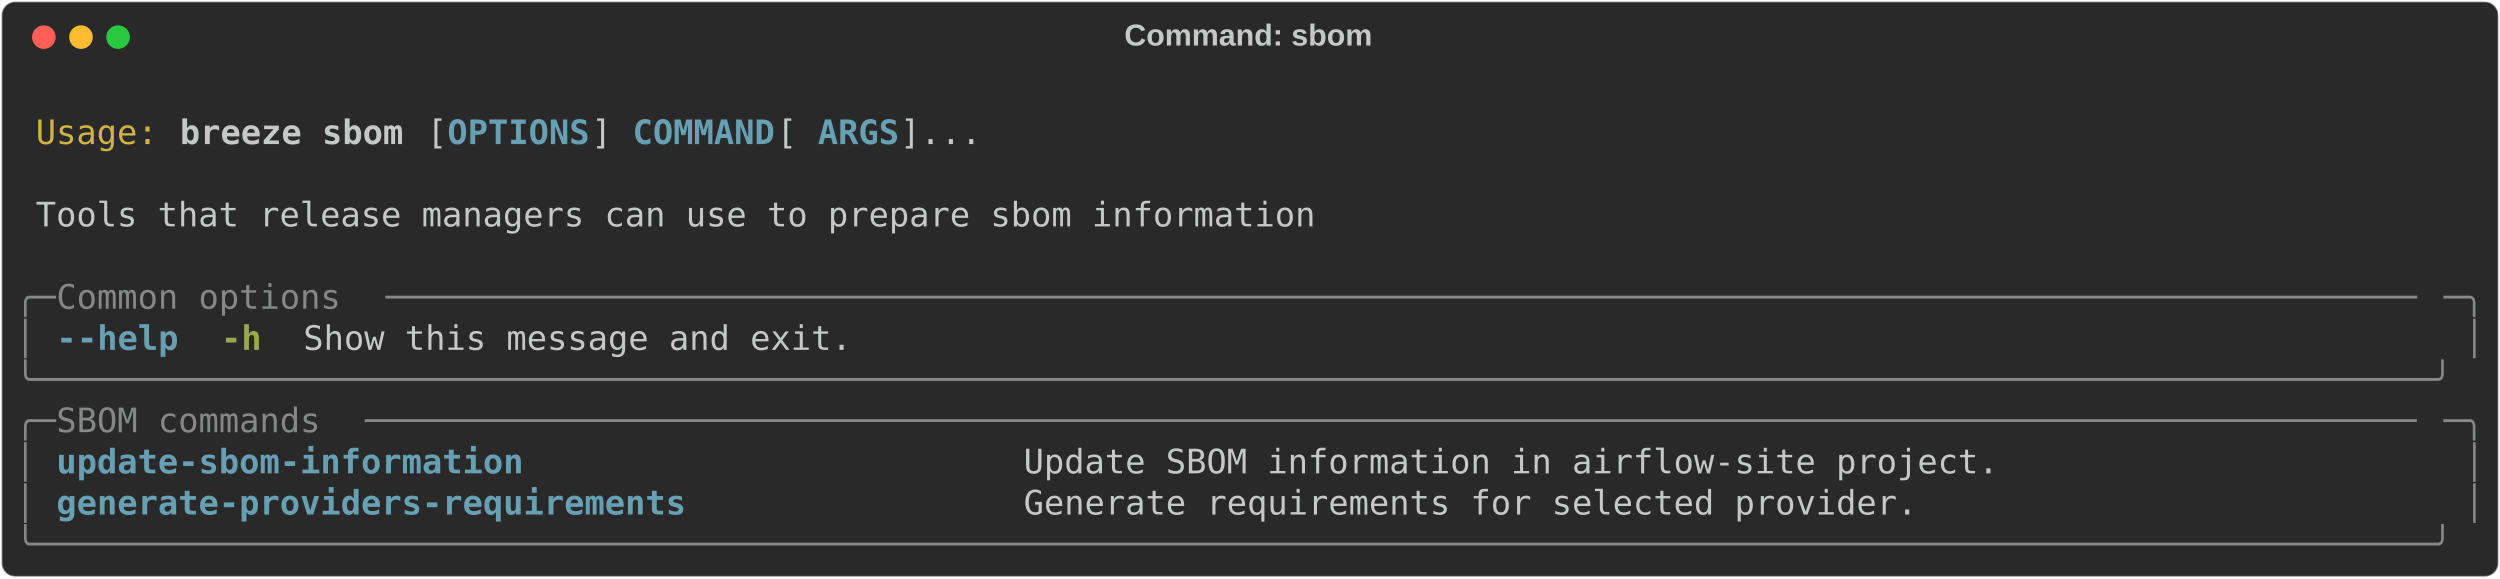
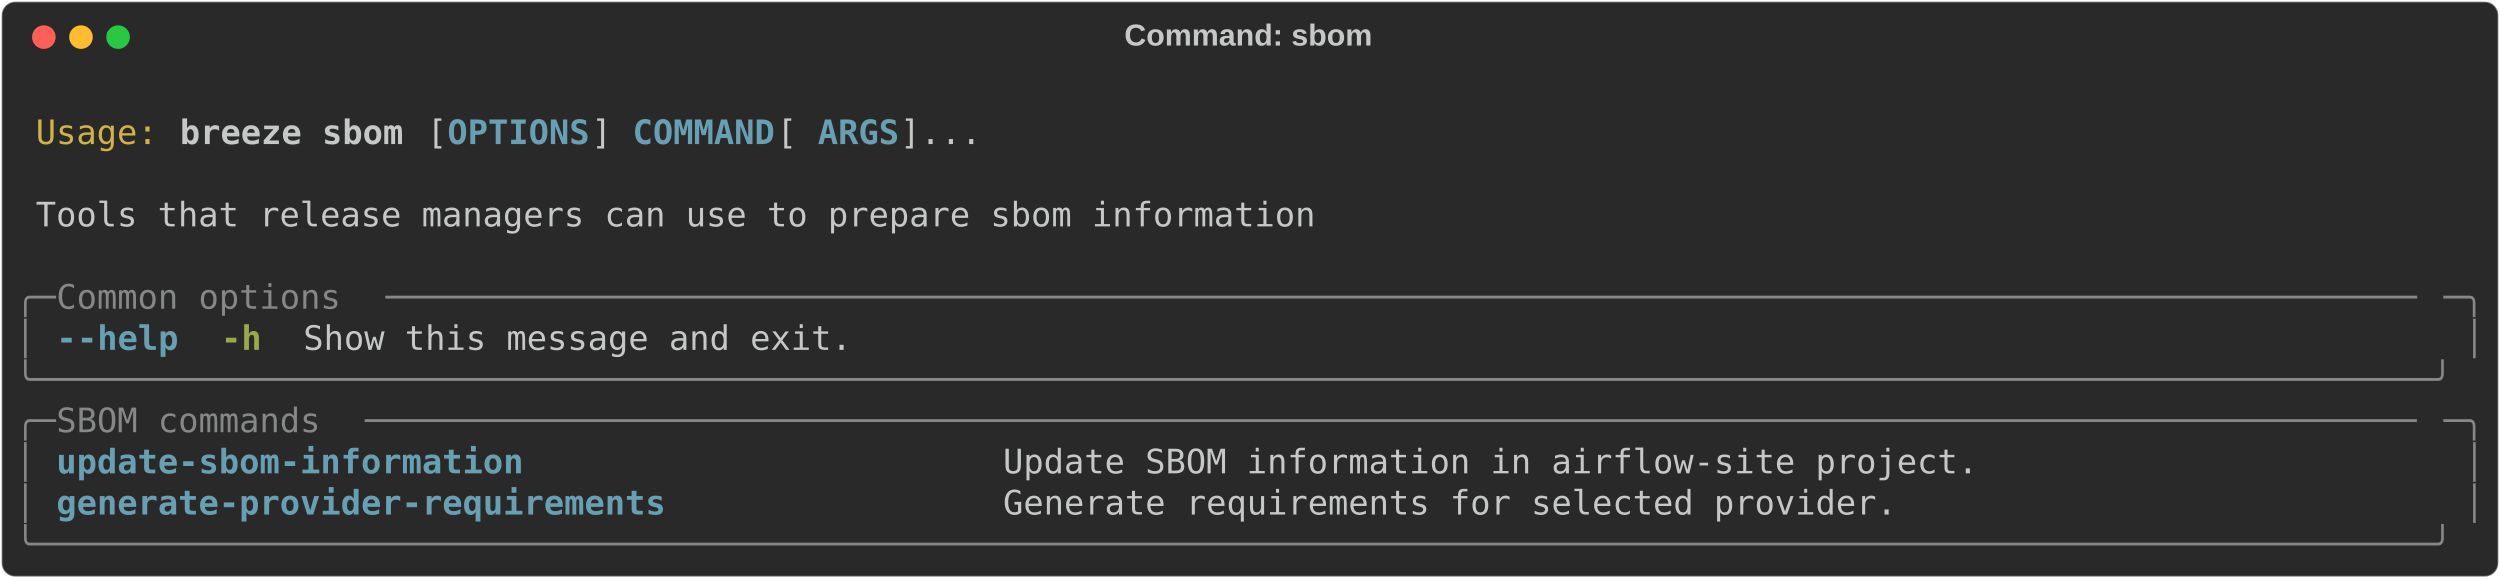
<svg xmlns="http://www.w3.org/2000/svg" class="rich-terminal" viewBox="0 0 1482 342.8">
  <style>

    @font-face {
        font-family: "Fira Code";
        src: local("FiraCode-Regular"),
                url("https://cdnjs.cloudflare.com/ajax/libs/firacode/6.2.0/woff2/FiraCode-Regular.woff2") format("woff2"),
                url("https://cdnjs.cloudflare.com/ajax/libs/firacode/6.2.0/woff/FiraCode-Regular.woff") format("woff");
        font-style: normal;
        font-weight: 400;
    }
    @font-face {
        font-family: "Fira Code";
        src: local("FiraCode-Bold"),
                url("https://cdnjs.cloudflare.com/ajax/libs/firacode/6.2.0/woff2/FiraCode-Bold.woff2") format("woff2"),
                url("https://cdnjs.cloudflare.com/ajax/libs/firacode/6.2.0/woff/FiraCode-Bold.woff") format("woff");
        font-style: bold;
        font-weight: 700;
    }

    .breeze-sbom-matrix {
        font-family: Fira Code, monospace;
        font-size: 20px;
        line-height: 24.4px;
        font-variant-east-asian: full-width;
    }

    .breeze-sbom-title {
        font-size: 18px;
        font-weight: bold;
        font-family: arial;
    }

    .breeze-sbom-r1 { fill: #c5c8c6 }
.breeze-sbom-r2 { fill: #d0b344 }
.breeze-sbom-r3 { fill: #c5c8c6;font-weight: bold }
.breeze-sbom-r4 { fill: #68a0b3;font-weight: bold }
.breeze-sbom-r5 { fill: #868887 }
.breeze-sbom-r6 { fill: #98a84b;font-weight: bold }
    </style>
  <defs>
    <clipPath id="breeze-sbom-clip-terminal">
      <rect x="0" y="0" width="1463.0" height="291.8" />
    </clipPath>
    <clipPath id="breeze-sbom-line-0">
      <rect x="0" y="1.5" width="1464" height="24.65" />
    </clipPath>
    <clipPath id="breeze-sbom-line-1">
      <rect x="0" y="25.9" width="1464" height="24.65" />
    </clipPath>
    <clipPath id="breeze-sbom-line-2">
      <rect x="0" y="50.3" width="1464" height="24.65" />
    </clipPath>
    <clipPath id="breeze-sbom-line-3">
      <rect x="0" y="74.7" width="1464" height="24.65" />
    </clipPath>
    <clipPath id="breeze-sbom-line-4">
      <rect x="0" y="99.1" width="1464" height="24.65" />
    </clipPath>
    <clipPath id="breeze-sbom-line-5">
      <rect x="0" y="123.5" width="1464" height="24.65" />
    </clipPath>
    <clipPath id="breeze-sbom-line-6">
      <rect x="0" y="147.9" width="1464" height="24.65" />
    </clipPath>
    <clipPath id="breeze-sbom-line-7">
      <rect x="0" y="172.3" width="1464" height="24.65" />
    </clipPath>
    <clipPath id="breeze-sbom-line-8">
      <rect x="0" y="196.7" width="1464" height="24.65" />
    </clipPath>
    <clipPath id="breeze-sbom-line-9">
      <rect x="0" y="221.1" width="1464" height="24.65" />
    </clipPath>
    <clipPath id="breeze-sbom-line-10">
      <rect x="0" y="245.5" width="1464" height="24.65" />
    </clipPath>
  </defs>
  <rect fill="#292929" stroke="rgba(255,255,255,0.35)" stroke-width="1" x="1" y="1" width="1480" height="340.8" rx="8" />
  <text class="breeze-sbom-title" fill="#c5c8c6" text-anchor="middle" x="740" y="27">Command: sbom</text>
  <g transform="translate(26,22)">
    <circle cx="0" cy="0" r="7" fill="#ff5f57" />
    <circle cx="22" cy="0" r="7" fill="#febc2e" />
    <circle cx="44" cy="0" r="7" fill="#28c840" />
  </g>
  <g transform="translate(9, 41)" clip-path="url(#breeze-sbom-clip-terminal)">
    <g class="breeze-sbom-matrix">
      <text class="breeze-sbom-r1" x="1464" y="20" textLength="12.2" clip-path="url(#breeze-sbom-line-0)">
</text>
      <text class="breeze-sbom-r2" x="12.2" y="44.4" textLength="73.2" clip-path="url(#breeze-sbom-line-1)">Usage:</text>
      <text class="breeze-sbom-r3" x="97.6" y="44.4" textLength="134.2" clip-path="url(#breeze-sbom-line-1)">breeze sbom</text>
      <text class="breeze-sbom-r1" x="244" y="44.4" textLength="12.2" clip-path="url(#breeze-sbom-line-1)">[</text>
      <text class="breeze-sbom-r4" x="256.2" y="44.4" textLength="85.4" clip-path="url(#breeze-sbom-line-1)">OPTIONS</text>
      <text class="breeze-sbom-r1" x="341.6" y="44.4" textLength="24.4" clip-path="url(#breeze-sbom-line-1)">] </text>
      <text class="breeze-sbom-r4" x="366" y="44.4" textLength="85.4" clip-path="url(#breeze-sbom-line-1)">COMMAND</text>
      <text class="breeze-sbom-r1" x="451.4" y="44.4" textLength="24.4" clip-path="url(#breeze-sbom-line-1)"> [</text>
      <text class="breeze-sbom-r4" x="475.8" y="44.4" textLength="48.8" clip-path="url(#breeze-sbom-line-1)">ARGS</text>
      <text class="breeze-sbom-r1" x="524.6" y="44.4" textLength="48.8" clip-path="url(#breeze-sbom-line-1)">]...</text>
      <text class="breeze-sbom-r1" x="1464" y="44.4" textLength="12.2" clip-path="url(#breeze-sbom-line-1)">
</text>
      <text class="breeze-sbom-r1" x="1464" y="68.8" textLength="12.2" clip-path="url(#breeze-sbom-line-2)">
</text>
      <text class="breeze-sbom-r1" x="12.2" y="93.2" textLength="768.6" clip-path="url(#breeze-sbom-line-3)">Tools that release managers can use to prepare sbom information</text>
      <text class="breeze-sbom-r1" x="1464" y="93.2" textLength="12.2" clip-path="url(#breeze-sbom-line-3)">
</text>
      <text class="breeze-sbom-r1" x="1464" y="117.6" textLength="12.2" clip-path="url(#breeze-sbom-line-4)">
</text>
      <text class="breeze-sbom-r5" x="0" y="142" textLength="24.4" clip-path="url(#breeze-sbom-line-5)">╭─</text>
      <text class="breeze-sbom-r5" x="24.4" y="142" textLength="195.2" clip-path="url(#breeze-sbom-line-5)"> Common options </text>
      <text class="breeze-sbom-r5" x="219.6" y="142" textLength="1220" clip-path="url(#breeze-sbom-line-5)">────────────────────────────────────────────────────────────────────────────────────────────────────</text>
      <text class="breeze-sbom-r5" x="1439.6" y="142" textLength="24.4" clip-path="url(#breeze-sbom-line-5)">─╮</text>
      <text class="breeze-sbom-r1" x="1464" y="142" textLength="12.2" clip-path="url(#breeze-sbom-line-5)">
</text>
      <text class="breeze-sbom-r5" x="0" y="166.4" textLength="12.2" clip-path="url(#breeze-sbom-line-6)">│</text>
      <text class="breeze-sbom-r4" x="24.4" y="166.4" textLength="12.2" clip-path="url(#breeze-sbom-line-6)">-</text>
      <text class="breeze-sbom-r4" x="36.6" y="166.4" textLength="61" clip-path="url(#breeze-sbom-line-6)">-help</text>
      <text class="breeze-sbom-r6" x="122" y="166.4" textLength="24.4" clip-path="url(#breeze-sbom-line-6)">-h</text>
      <text class="breeze-sbom-r1" x="170.8" y="166.4" textLength="329.4" clip-path="url(#breeze-sbom-line-6)">Show this message and exit.</text>
      <text class="breeze-sbom-r5" x="1451.8" y="166.4" textLength="12.2" clip-path="url(#breeze-sbom-line-6)">│</text>
      <text class="breeze-sbom-r1" x="1464" y="166.4" textLength="12.2" clip-path="url(#breeze-sbom-line-6)">
</text>
      <text class="breeze-sbom-r5" x="0" y="190.8" textLength="1464" clip-path="url(#breeze-sbom-line-7)">╰──────────────────────────────────────────────────────────────────────────────────────────────────────────────────────╯</text>
      <text class="breeze-sbom-r1" x="1464" y="190.8" textLength="12.2" clip-path="url(#breeze-sbom-line-7)">
</text>
      <text class="breeze-sbom-r5" x="0" y="215.2" textLength="24.4" clip-path="url(#breeze-sbom-line-8)">╭─</text>
      <text class="breeze-sbom-r5" x="24.4" y="215.2" textLength="183" clip-path="url(#breeze-sbom-line-8)"> SBOM commands </text>
      <text class="breeze-sbom-r5" x="207.4" y="215.2" textLength="1232.2" clip-path="url(#breeze-sbom-line-8)">─────────────────────────────────────────────────────────────────────────────────────────────────────</text>
      <text class="breeze-sbom-r5" x="1439.6" y="215.2" textLength="24.4" clip-path="url(#breeze-sbom-line-8)">─╮</text>
      <text class="breeze-sbom-r1" x="1464" y="215.2" textLength="12.2" clip-path="url(#breeze-sbom-line-8)">
</text>
      <text class="breeze-sbom-r5" x="0" y="239.6" textLength="12.2" clip-path="url(#breeze-sbom-line-9)">│</text>
-       <text class="breeze-sbom-r4" x="24.4" y="239.6" textLength="549" clip-path="url(#breeze-sbom-line-9)">update-sbom-information                      </text>
-       <text class="breeze-sbom-r1" x="597.8" y="239.6" textLength="841.8" clip-path="url(#breeze-sbom-line-9)">Update SBOM information in airflow-site project.                     </text>
+       <text class="breeze-sbom-r4" x="24.4" y="239.6" textLength="536.8" clip-path="url(#breeze-sbom-line-9)">update-sbom-information                     </text>
+       <text class="breeze-sbom-r1" x="585.6" y="239.6" textLength="854" clip-path="url(#breeze-sbom-line-9)">Update SBOM information in airflow-site project.                      </text>
      <text class="breeze-sbom-r5" x="1451.8" y="239.6" textLength="12.2" clip-path="url(#breeze-sbom-line-9)">│</text>
      <text class="breeze-sbom-r1" x="1464" y="239.6" textLength="12.2" clip-path="url(#breeze-sbom-line-9)">
</text>
      <text class="breeze-sbom-r5" x="0" y="264" textLength="12.2" clip-path="url(#breeze-sbom-line-10)">│</text>
-       <text class="breeze-sbom-r4" x="24.4" y="264" textLength="549" clip-path="url(#breeze-sbom-line-10)">generate-providers-requirements              </text>
-       <text class="breeze-sbom-r1" x="597.8" y="264" textLength="841.8" clip-path="url(#breeze-sbom-line-10)">Generate requirements for selected provider.                         </text>
+       <text class="breeze-sbom-r4" x="24.4" y="264" textLength="536.8" clip-path="url(#breeze-sbom-line-10)">generate-provider-requirements              </text>
+       <text class="breeze-sbom-r1" x="585.6" y="264" textLength="854" clip-path="url(#breeze-sbom-line-10)">Generate requirements for selected provider.                          </text>
      <text class="breeze-sbom-r5" x="1451.8" y="264" textLength="12.2" clip-path="url(#breeze-sbom-line-10)">│</text>
      <text class="breeze-sbom-r1" x="1464" y="264" textLength="12.2" clip-path="url(#breeze-sbom-line-10)">
</text>
      <text class="breeze-sbom-r5" x="0" y="288.4" textLength="1464" clip-path="url(#breeze-sbom-line-11)">╰──────────────────────────────────────────────────────────────────────────────────────────────────────────────────────╯</text>
      <text class="breeze-sbom-r1" x="1464" y="288.4" textLength="12.2" clip-path="url(#breeze-sbom-line-11)">
</text>
    </g>
  </g>
</svg>
